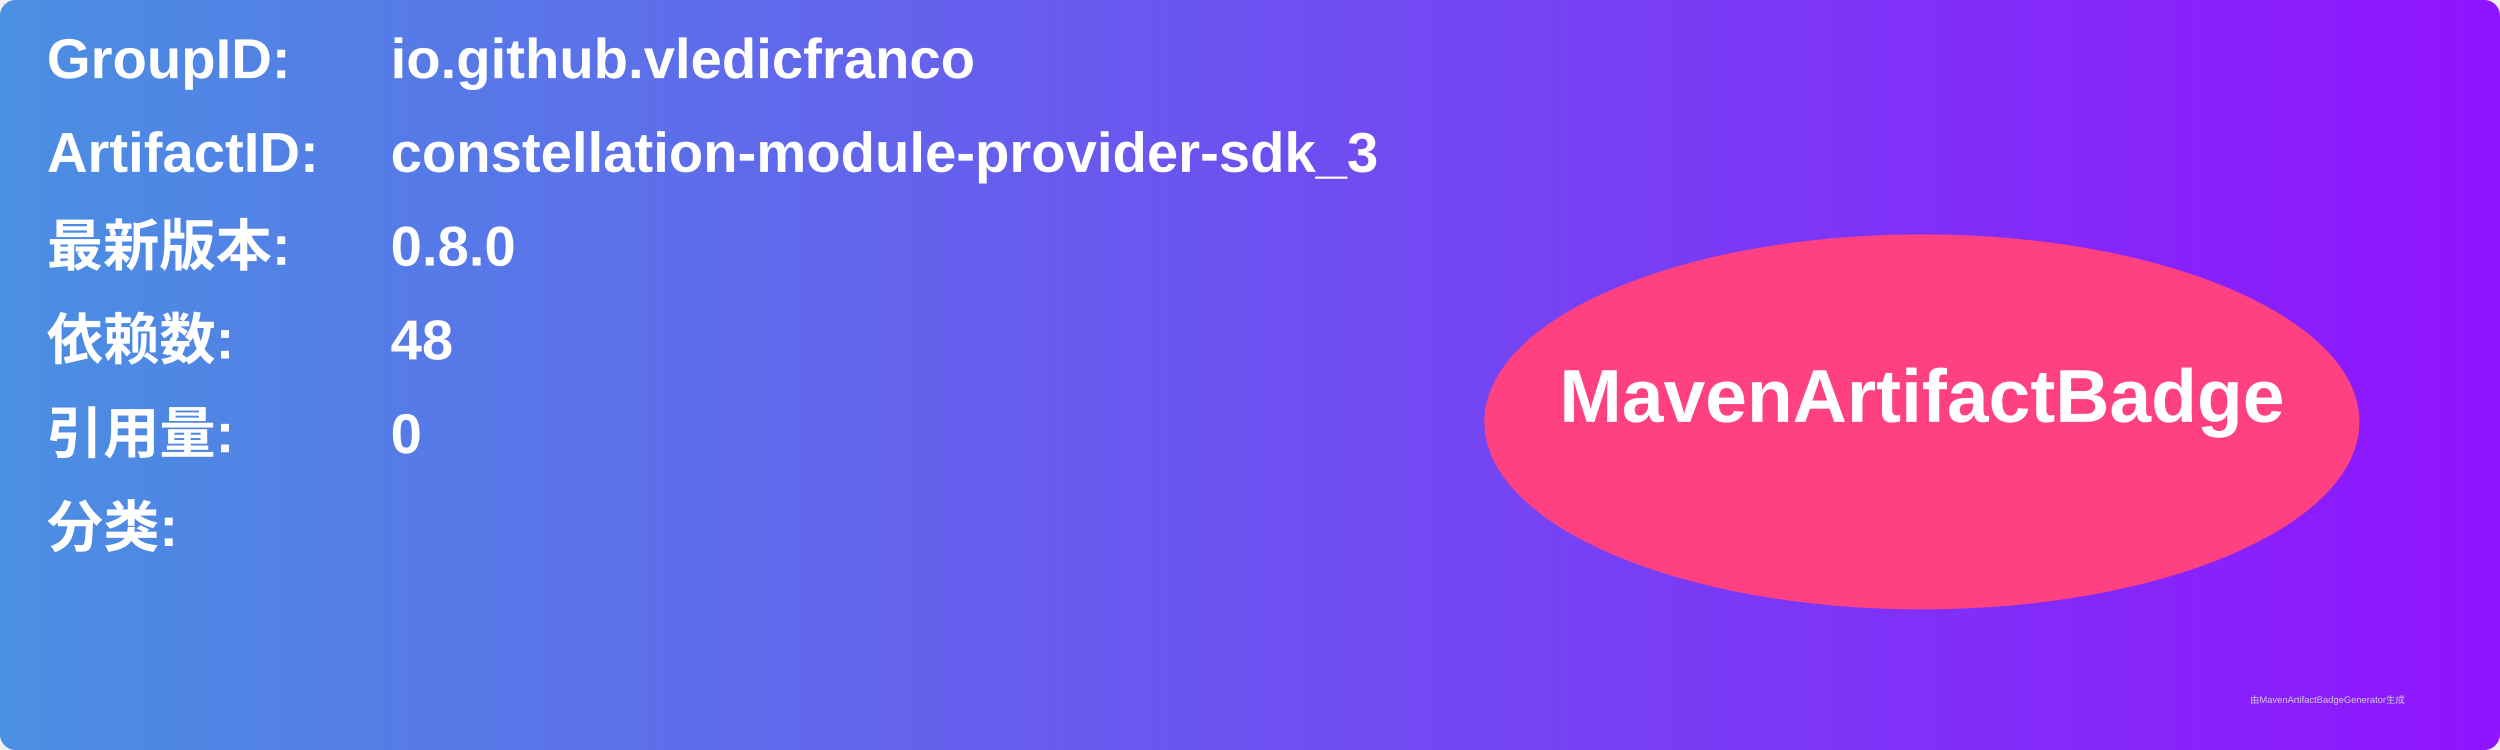
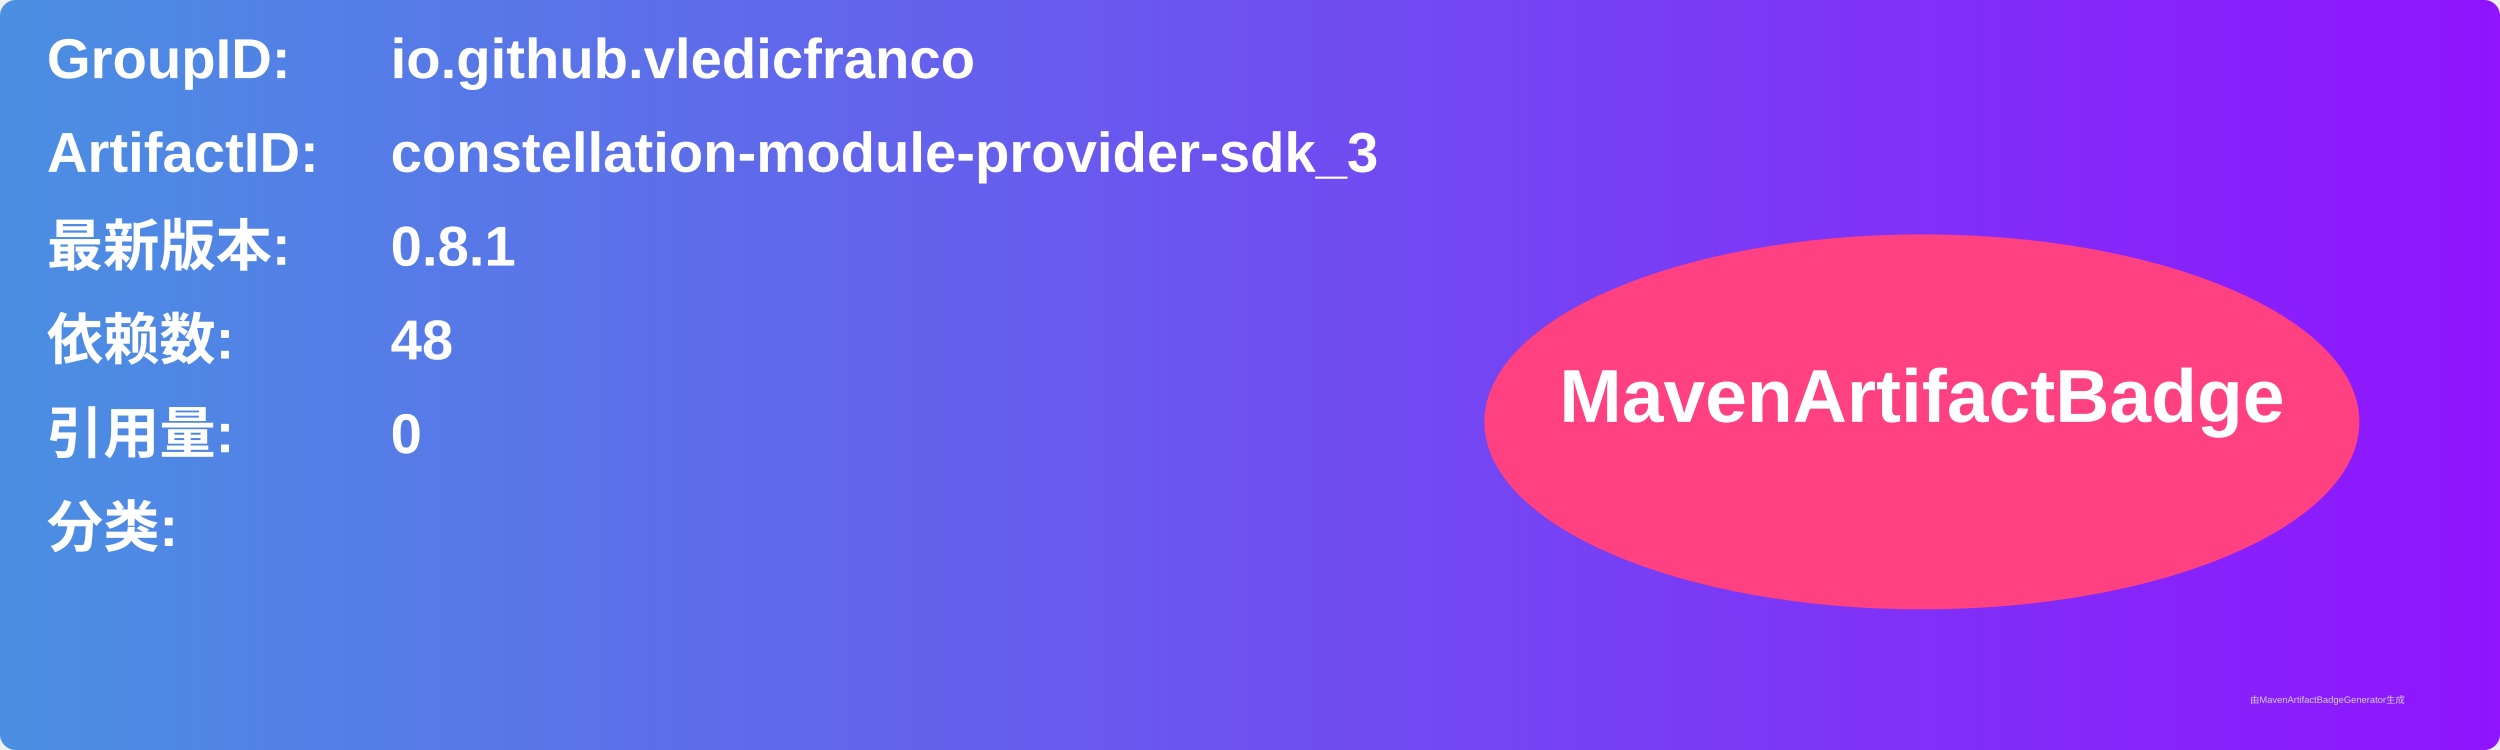
<svg xmlns="http://www.w3.org/2000/svg" width="800" height="240" viewBox="0 0 800 240">
  <linearGradient id="grad" x1="0%" y1="0%" x2="100%" y2="0%">
    <stop offset="0%" stop-color="#4a90e2" />
    <stop offset="100%" stop-color="#9013fe" />
  </linearGradient>
  <rect width="100%" height="100%" rx="5" ry="5" fill="url(#grad)" />
  <g transform="translate(15, 15)">
    <text x="0" y="10" font-family="Arial" font-size="18" fill="white" font-weight="bold" width="260">GroupID:</text>
    <text x="110" y="10" font-family="Arial" font-size="18" fill="white" font-weight="bold" width="460">io.github.vledicfranco</text>
    <text x="0" y="40" font-family="Arial" font-size="18" fill="white" font-weight="bold" width="260">ArtifactID:</text>
    <text x="110" y="40" font-family="Arial" font-size="18" fill="white" font-weight="bold" width="460">constellation-module-provider-sdk_3</text>
    <text x="0" y="70" font-family="Arial" font-size="18" fill="white" font-weight="bold">最新版本:</text>
    <text x="110" y="70" font-family="Arial" font-size="18" fill="white" font-weight="bold">
-       <tspan font-weight="bold">0.8.0</tspan>
+       <tspan font-weight="bold">0.8.1</tspan>
    </text>
    <text x="0" y="100" font-family="Arial" font-size="18" fill="white" font-weight="bold">依赖数: </text>
    <text x="110" y="100" font-family="Arial" font-size="18" fill="white">
      <tspan font-weight="bold">48</tspan>
    </text>
    <text x="0" y="130" font-family="Arial" font-size="18" fill="white" font-weight="bold">引用量: </text>
    <text x="110" y="130" font-family="Arial" font-size="18" fill="white">
      <tspan font-weight="bold">0</tspan>
    </text>
    <text x="0" y="160" font-family="Arial" font-size="18" fill="white" font-weight="bold">分类:</text>
    <text x="10" y="190" font-family="Arial" font-size="10" fill="white">
      <tspan font-weight="bold" />
    </text>
    <ellipse cx="600" cy="120" rx="140" ry="60" fill="#ff4081" />
    <text x="600" y="120" text-anchor="middle" font-family="Arial" font-size="24" fill="white" font-weight="bold">MavenArtifactBadge</text>
  </g>
  <text x="720" y="225" font-family="Arial" font-size="3" fill="#d0d0d0">由MavenArtifactBadgeGenerator生成</text>
</svg>
